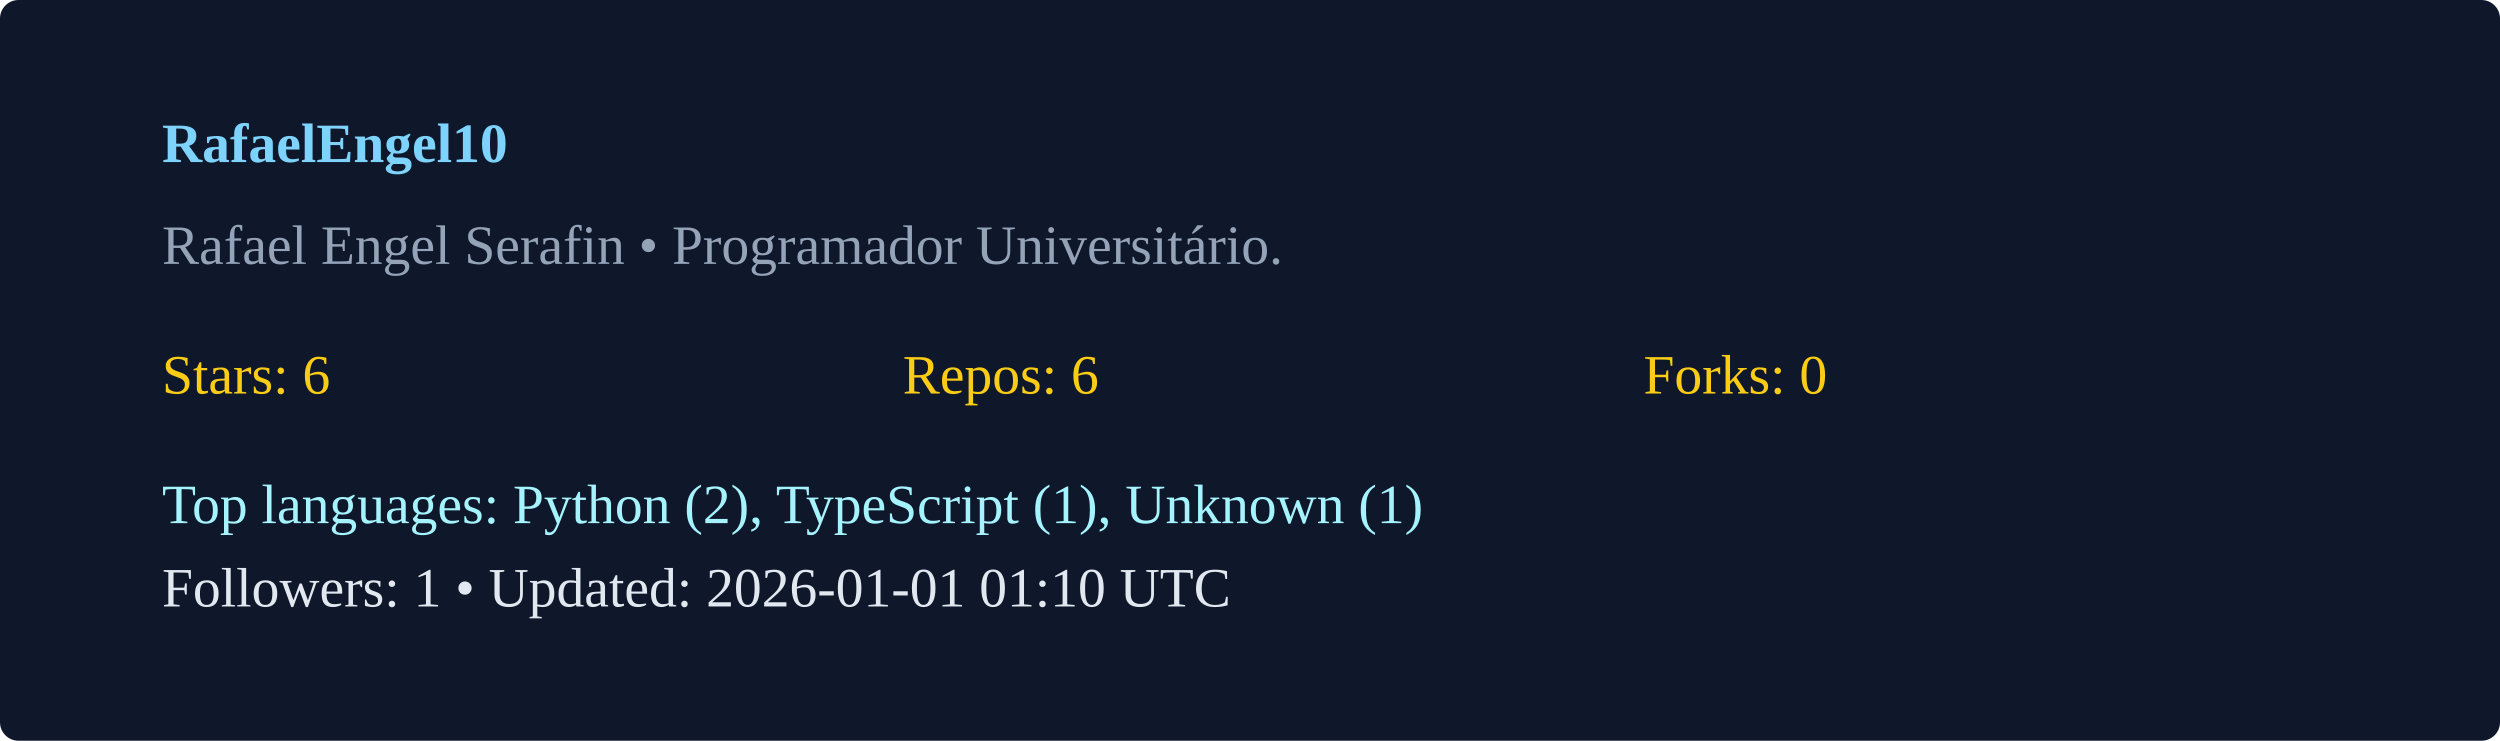
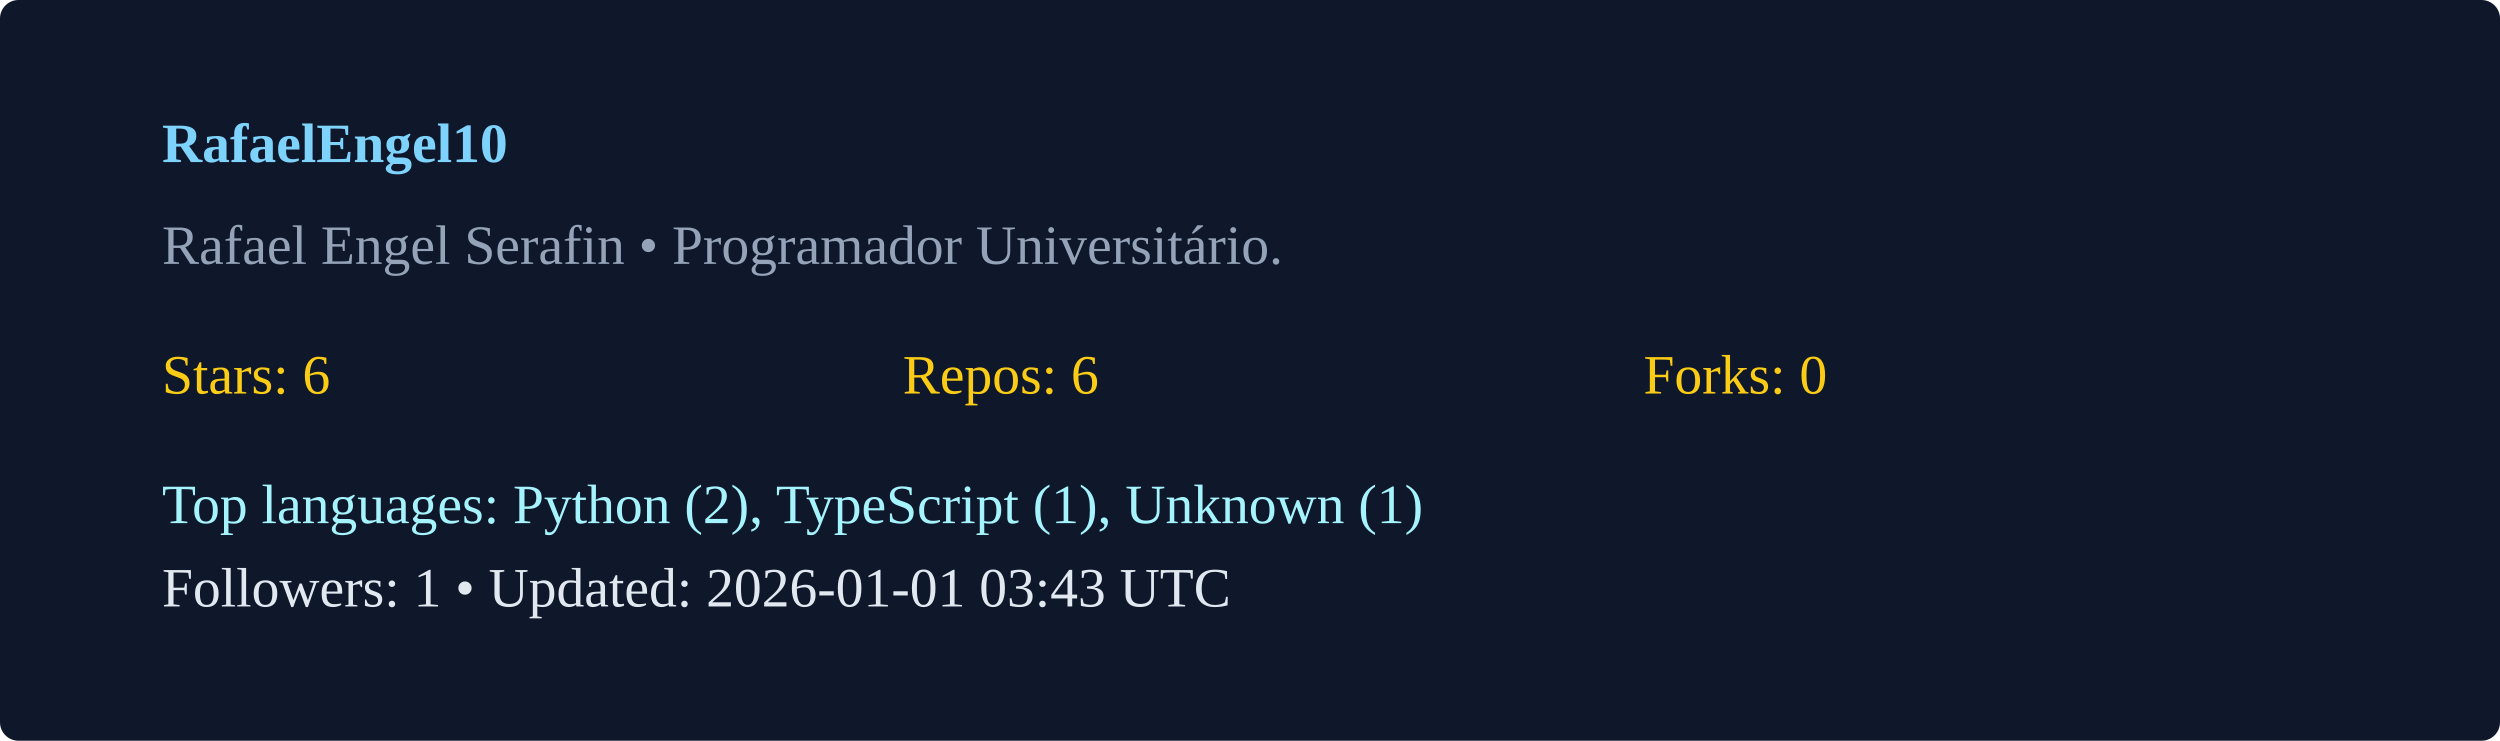
<svg xmlns="http://www.w3.org/2000/svg" width="540" height="160" viewBox="0 0 540 160">
  <rect width="100%" height="100%" rx="4" fill="#0f172a" />
  <g transform="translate(35,35)">
    <text x="0" y="0" fill="#7dd3fc" font-weight="600">RafaelEngel10</text>
    <text x="0" y="22" fill="#94a3b8">Rafael Engel Serafin  • Programador Universitário. </text>
    <g transform="translate(0,50)">
      <text x="0" y="0" fill="#facc15">Stars: 6</text>
      <text x="160" y="0" fill="#facc15">Repos: 6</text>
      <text x="320" y="0" fill="#facc15">Forks: 0</text>
      <text x="0" y="28" fill="#a5f3fc">Top languages: Python (2), TypeScript (1), Unknown (1)</text>
-       <text x="0" y="46" fill="#e2e8f0">Followers: 1 • Updated: 2026-01-01 01:10 UTC</text>
+       <text x="0" y="46" fill="#e2e8f0">Followers: 1 • Updated: 2026-01-01 03:43 UTC</text>
    </g>
  </g>
</svg>
